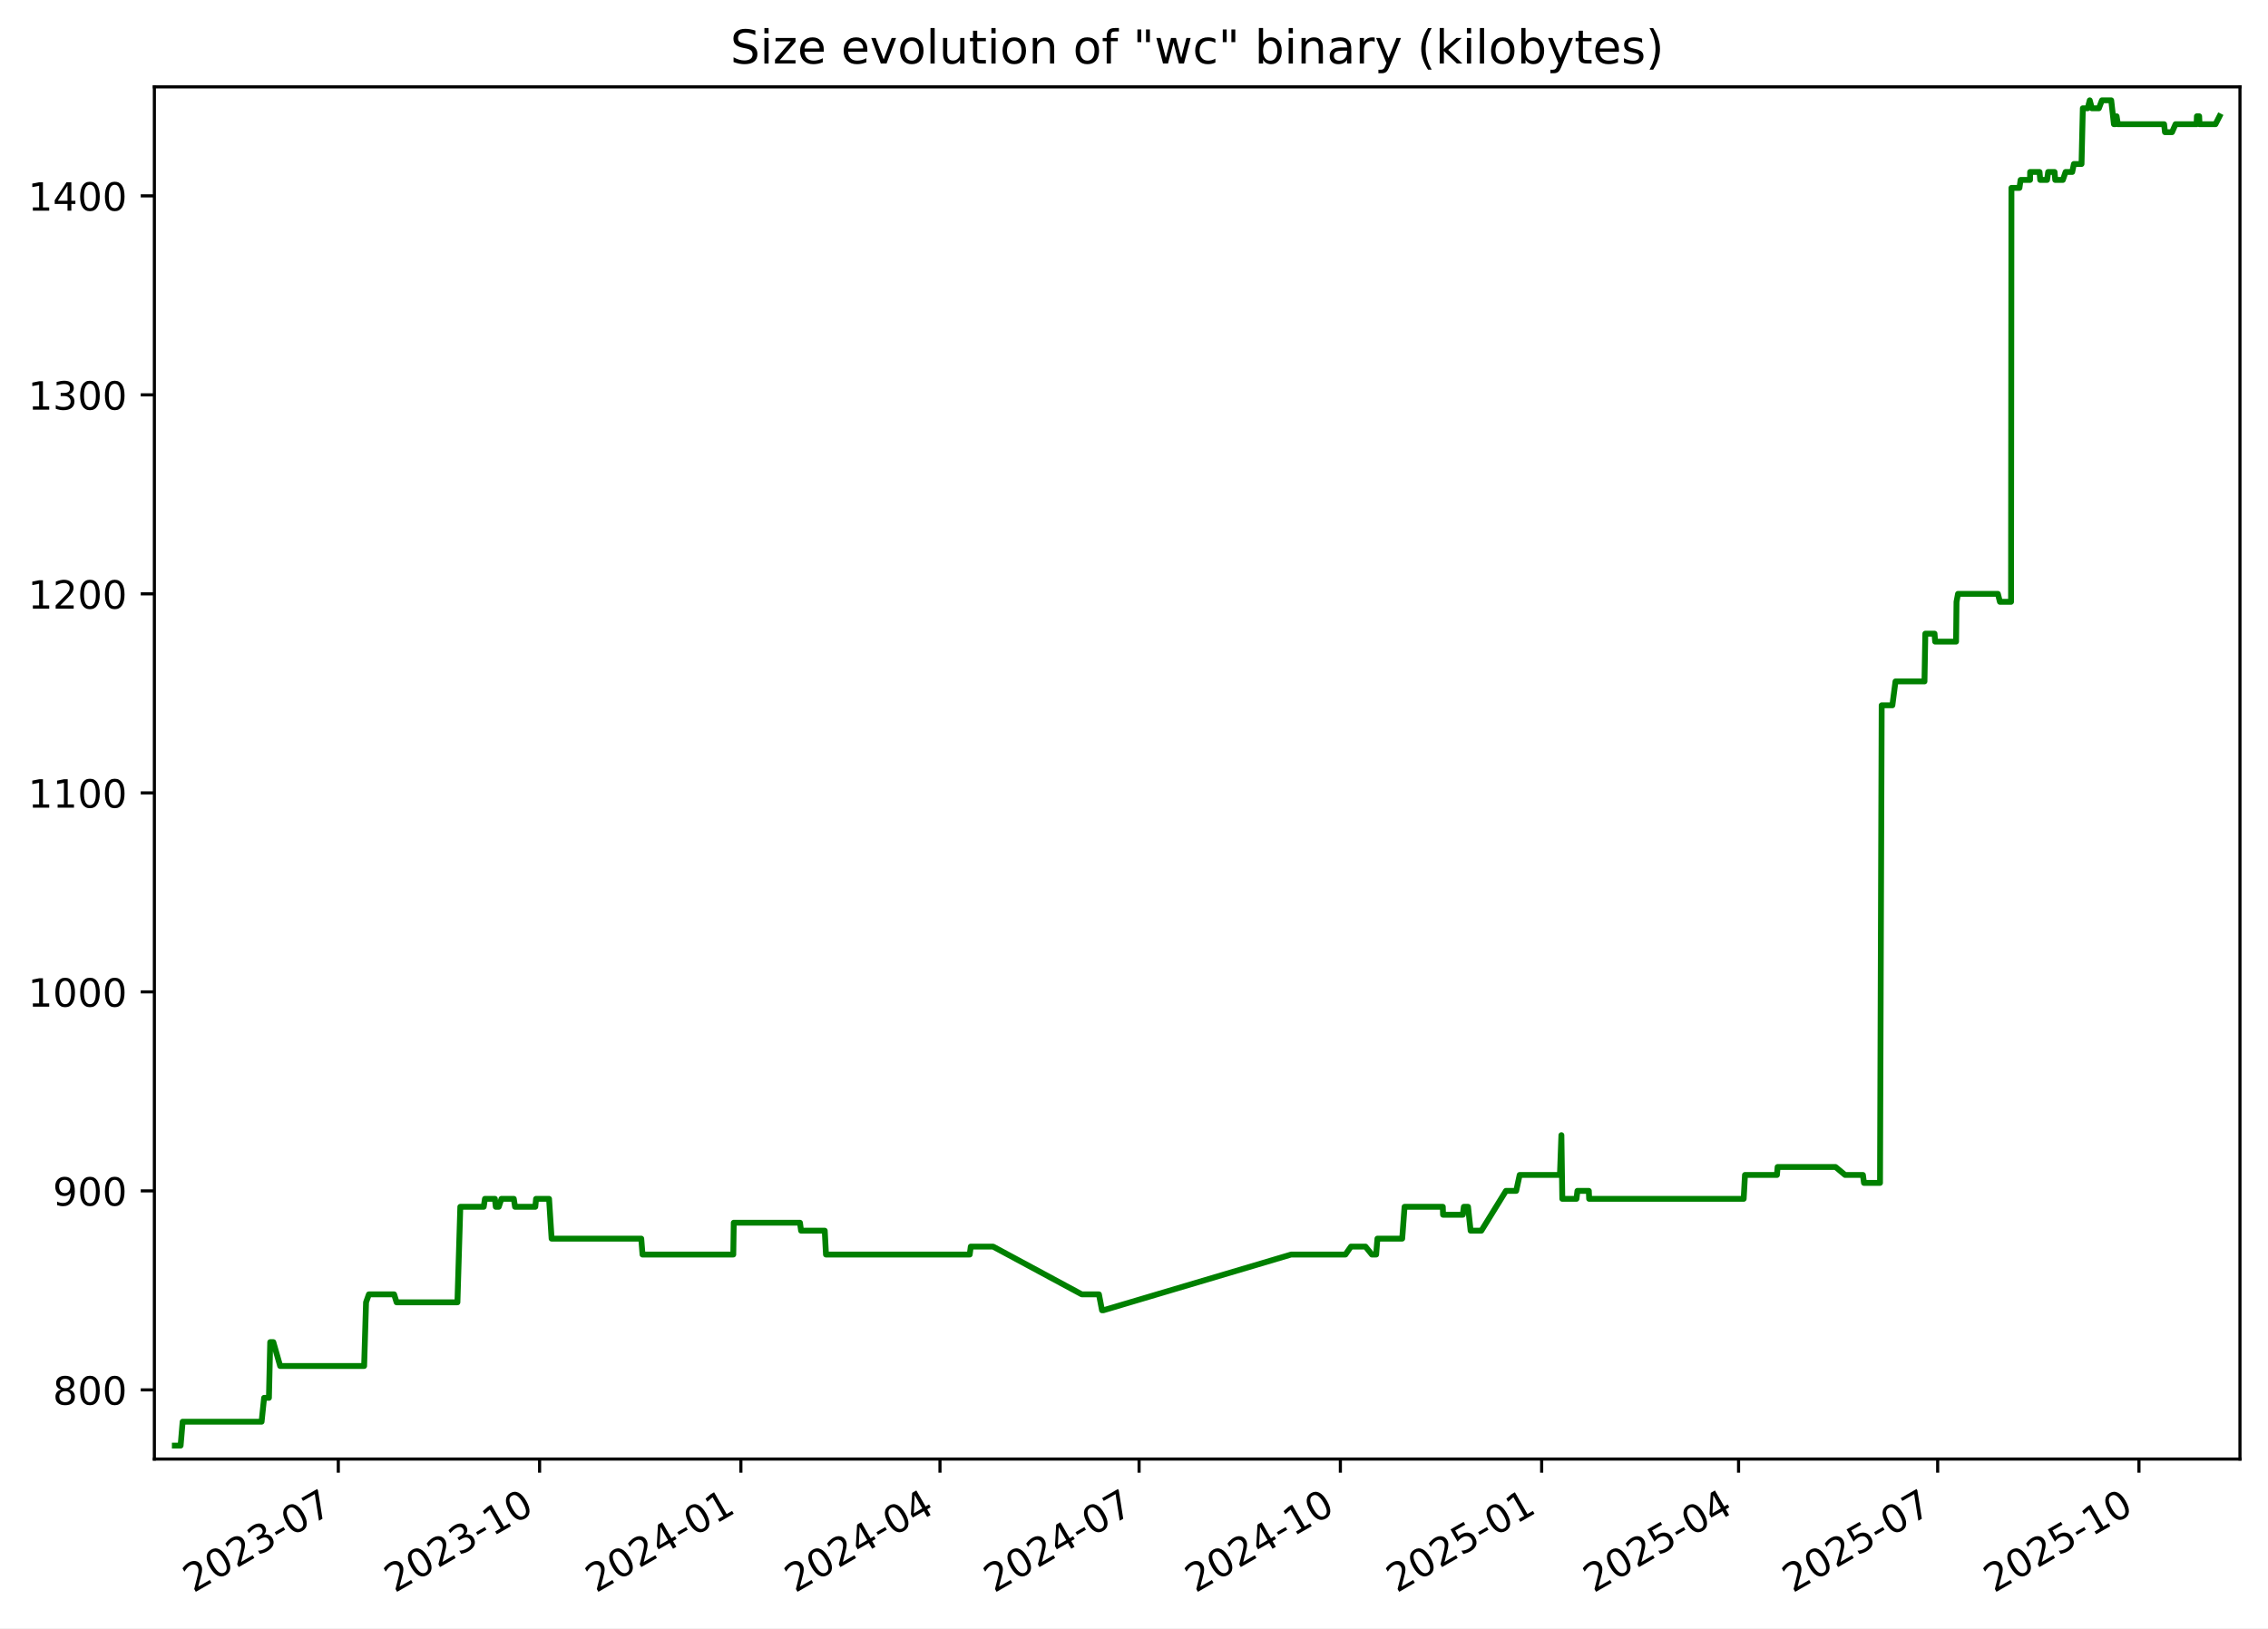
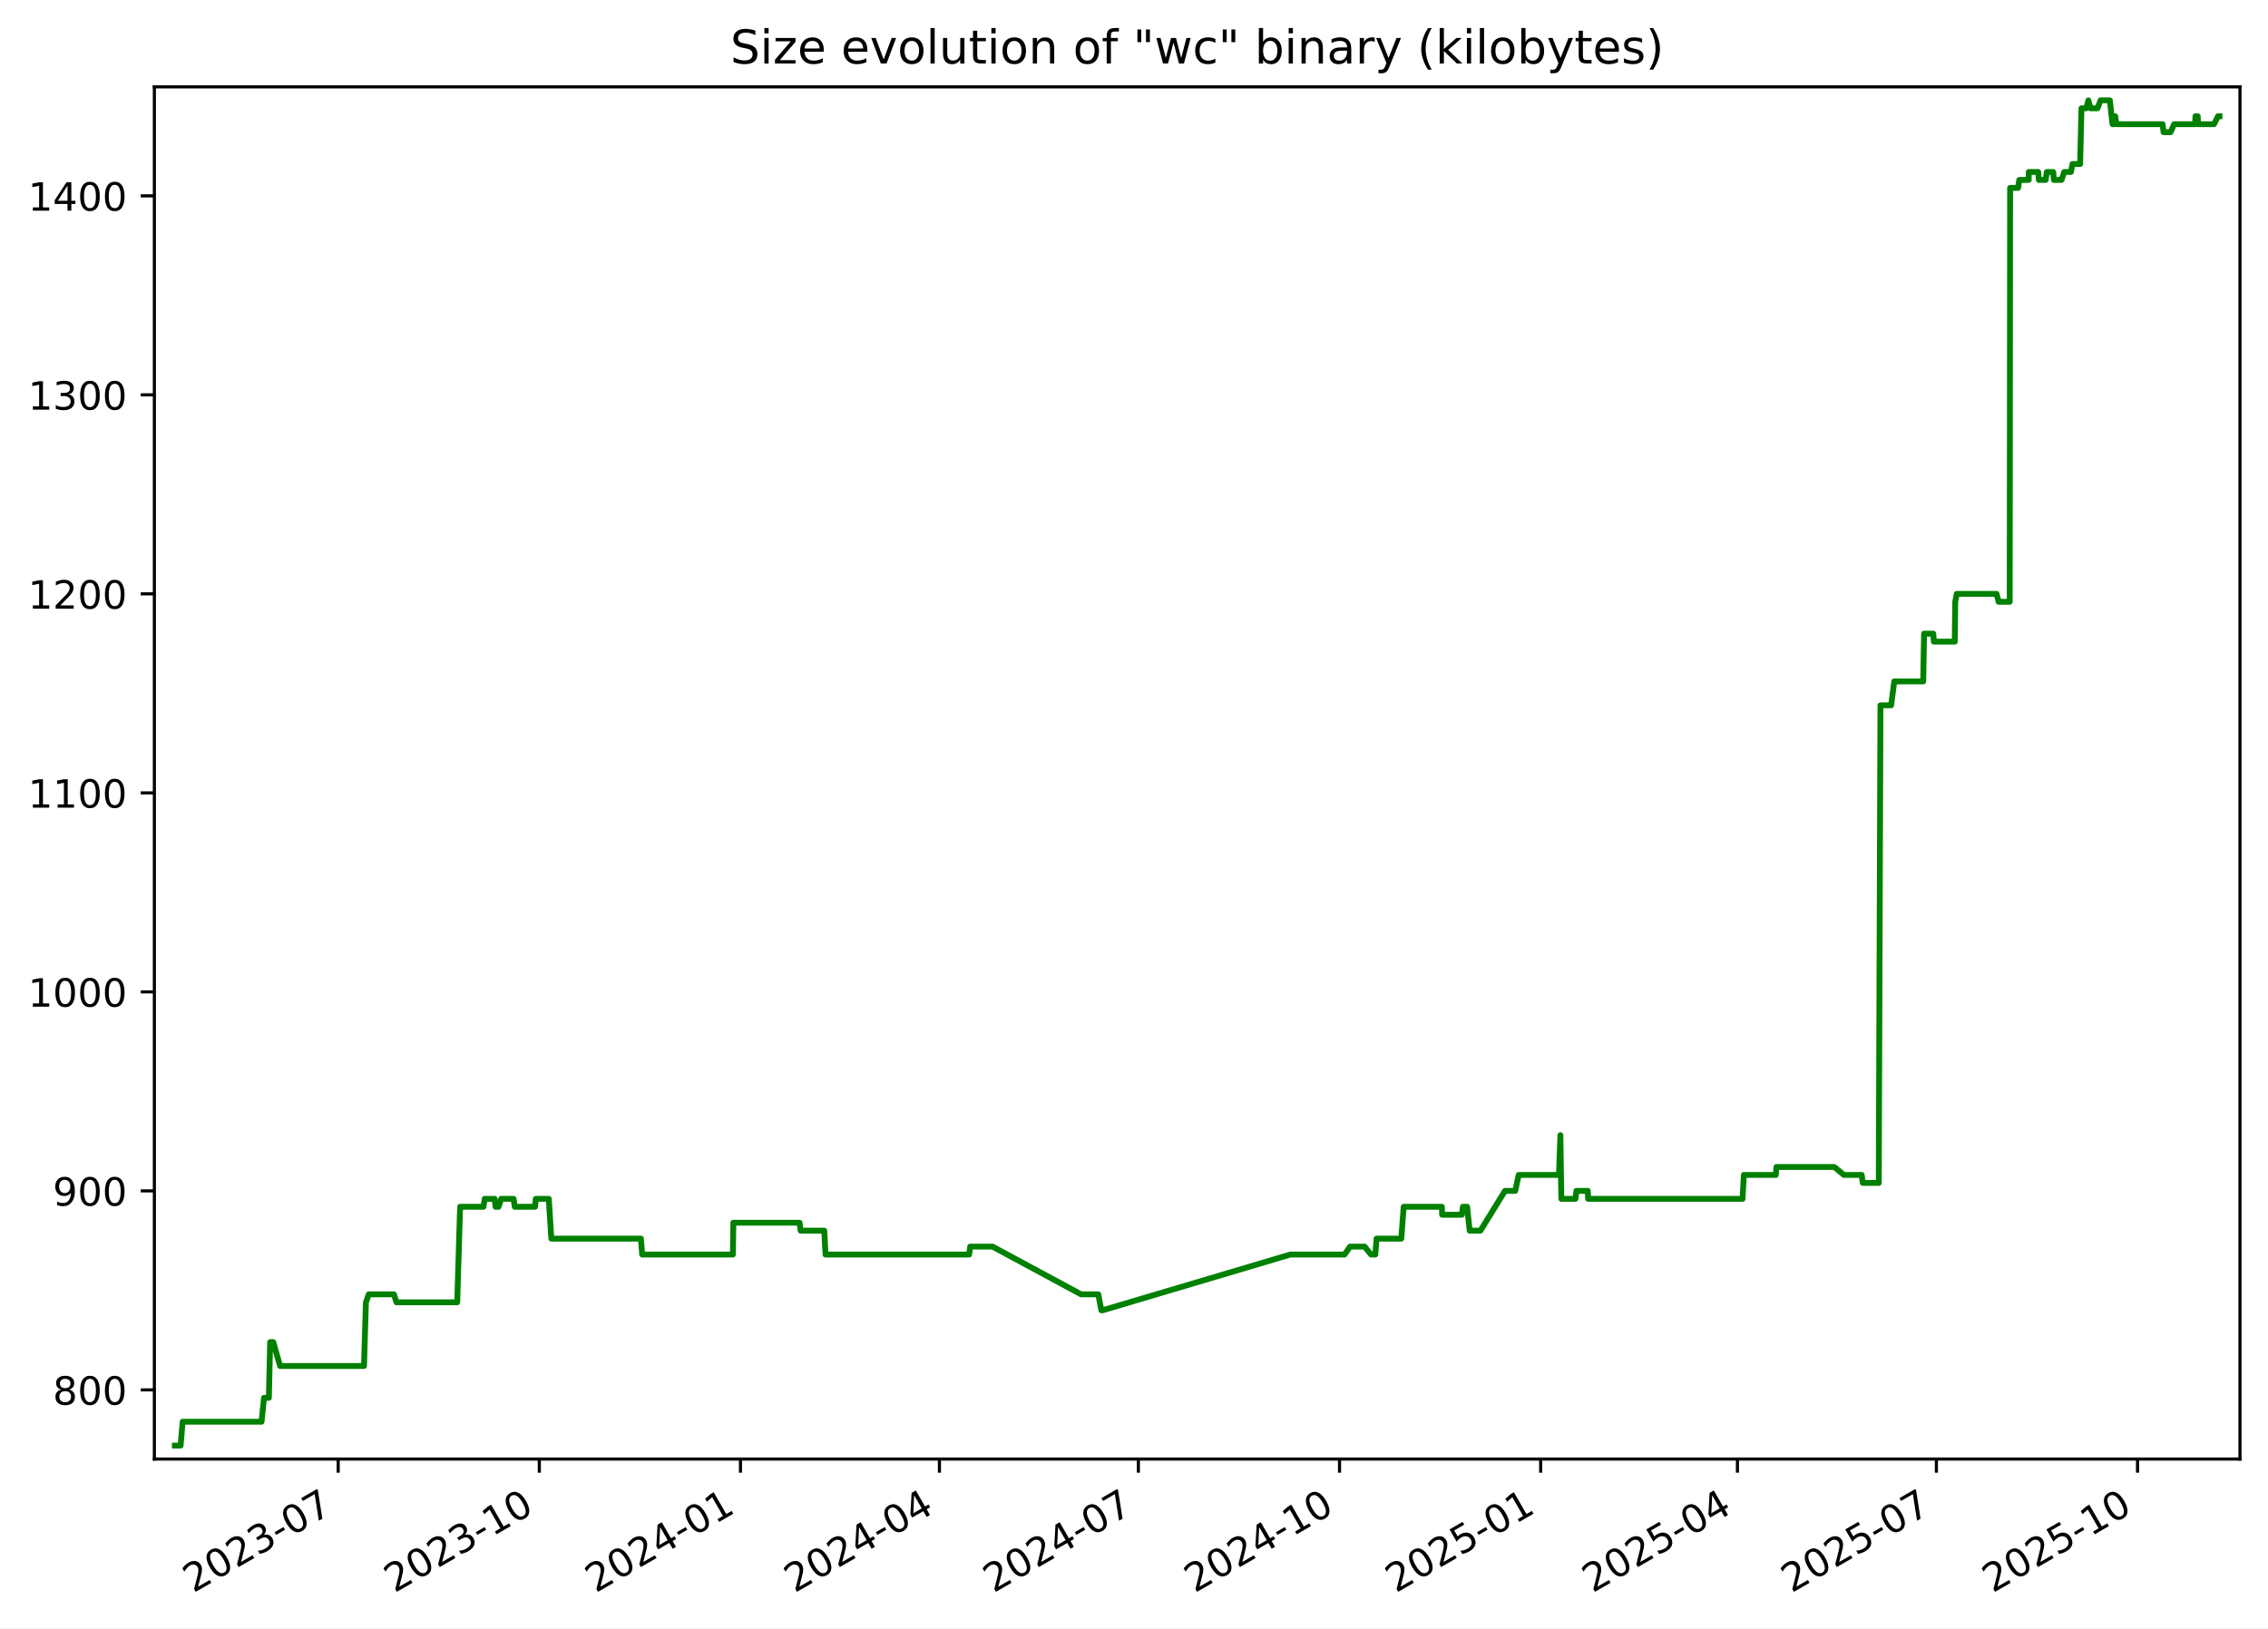
<svg xmlns="http://www.w3.org/2000/svg" xmlns:xlink="http://www.w3.org/1999/xlink" width="582.53pt" height="418.303pt" viewBox="0 0 582.53 418.303" version="1.1">
  <defs>
    <style type="text/css">*{stroke-linejoin: round; stroke-linecap: butt}</style>
  </defs>
  <g id="figure_1">
    <g id="patch_1">
      <path d="M -0 418.303  L 582.53 418.303  L 582.53 0  L -0 0  z " style="fill: #ffffff" />
    </g>
    <g id="axes_1">
      <g id="patch_2">
        <path d="M 39.65 374.83  L 575.33 374.83  L 575.33 22.318  L 39.65 22.318  z " style="fill: #ffffff" />
      </g>
      <g id="matplotlib.axis_1">
        <g id="xtick_1">
          <g id="line2d_1">
            <defs>
-               <path id="mf246e8a59a" d="M 0 0  L 0 3.5  " style="stroke: #000000; stroke-width: 0.8" />
+               <path id="md17577c98c" d="M 0 0  L 0 3.5  " style="stroke: #000000; stroke-width: 0.8" />
            </defs>
            <g>
-               <use xlink:href="#mf246e8a59a" x="86.892" y="374.83" style="stroke: #000000; stroke-width: 0.8" />
+               <use xlink:href="#md17577c98c" x="86.861" y="374.83" style="stroke: #000000; stroke-width: 0.8" />
            </g>
          </g>
          <g id="text_1">
-             <g transform="translate(49.66697 409.302) rotate(-30) scale(0.1 -0.1)">
+             <g transform="translate(49.63663 409.302) rotate(-30) scale(0.1 -0.1)">
              <defs>
                <path id="DejaVuSans-32" d="M 1228 531  L 3431 531  L 3431 0  L 469 0  L 469 531  Q 828 903 1448 1529  Q 2069 2156 2228 2338  Q 2531 2678 2651 2914  Q 2772 3150 2772 3378  Q 2772 3750 2511 3984  Q 2250 4219 1831 4219  Q 1534 4219 1204 4116  Q 875 4013 500 3803  L 500 4441  Q 881 4594 1212 4672  Q 1544 4750 1819 4750  Q 2544 4750 2975 4387  Q 3406 4025 3406 3419  Q 3406 3131 3298 2873  Q 3191 2616 2906 2266  Q 2828 2175 2409 1742  Q 1991 1309 1228 531  z " transform="scale(0.015625)" />
                <path id="DejaVuSans-30" d="M 2034 4250  Q 1547 4250 1301 3770  Q 1056 3291 1056 2328  Q 1056 1369 1301 889  Q 1547 409 2034 409  Q 2525 409 2770 889  Q 3016 1369 3016 2328  Q 3016 3291 2770 3770  Q 2525 4250 2034 4250  z M 2034 4750  Q 2819 4750 3233 4129  Q 3647 3509 3647 2328  Q 3647 1150 3233 529  Q 2819 -91 2034 -91  Q 1250 -91 836 529  Q 422 1150 422 2328  Q 422 3509 836 4129  Q 1250 4750 2034 4750  z " transform="scale(0.015625)" />
                <path id="DejaVuSans-33" d="M 2597 2516  Q 3050 2419 3304 2112  Q 3559 1806 3559 1356  Q 3559 666 3084 287  Q 2609 -91 1734 -91  Q 1441 -91 1130 -33  Q 819 25 488 141  L 488 750  Q 750 597 1062 519  Q 1375 441 1716 441  Q 2309 441 2620 675  Q 2931 909 2931 1356  Q 2931 1769 2642 2001  Q 2353 2234 1838 2234  L 1294 2234  L 1294 2753  L 1863 2753  Q 2328 2753 2575 2939  Q 2822 3125 2822 3475  Q 2822 3834 2567 4026  Q 2313 4219 1838 4219  Q 1578 4219 1281 4162  Q 984 4106 628 3988  L 628 4550  Q 988 4650 1302 4700  Q 1616 4750 1894 4750  Q 2613 4750 3031 4423  Q 3450 4097 3450 3541  Q 3450 3153 3228 2886  Q 3006 2619 2597 2516  z " transform="scale(0.015625)" />
                <path id="DejaVuSans-2d" d="M 313 2009  L 1997 2009  L 1997 1497  L 313 1497  L 313 2009  z " transform="scale(0.015625)" />
                <path id="DejaVuSans-37" d="M 525 4666  L 3525 4666  L 3525 4397  L 1831 0  L 1172 0  L 2766 4134  L 525 4134  L 525 4666  z " transform="scale(0.015625)" />
              </defs>
              <use xlink:href="#DejaVuSans-32" />
              <use xlink:href="#DejaVuSans-30" x="63.623" />
              <use xlink:href="#DejaVuSans-32" x="127.246" />
              <use xlink:href="#DejaVuSans-33" x="190.869" />
              <use xlink:href="#DejaVuSans-2d" x="254.492" />
              <use xlink:href="#DejaVuSans-30" x="290.576" />
              <use xlink:href="#DejaVuSans-37" x="354.199" />
            </g>
          </g>
        </g>
        <g id="xtick_2">
          <g id="line2d_2">
            <g>
-               <use xlink:href="#mf246e8a59a" x="138.592" y="374.83" style="stroke: #000000; stroke-width: 0.8" />
+               <use xlink:href="#md17577c98c" x="138.524" y="374.83" style="stroke: #000000; stroke-width: 0.8" />
            </g>
          </g>
          <g id="text_2">
-             <g transform="translate(101.3673 409.302) rotate(-30) scale(0.1 -0.1)">
+             <g transform="translate(101.2997 409.302) rotate(-30) scale(0.1 -0.1)">
              <defs>
                <path id="DejaVuSans-31" d="M 794 531  L 1825 531  L 1825 4091  L 703 3866  L 703 4441  L 1819 4666  L 2450 4666  L 2450 531  L 3481 531  L 3481 0  L 794 0  L 794 531  z " transform="scale(0.015625)" />
              </defs>
              <use xlink:href="#DejaVuSans-32" />
              <use xlink:href="#DejaVuSans-30" x="63.623" />
              <use xlink:href="#DejaVuSans-32" x="127.246" />
              <use xlink:href="#DejaVuSans-33" x="190.869" />
              <use xlink:href="#DejaVuSans-2d" x="254.492" />
              <use xlink:href="#DejaVuSans-31" x="290.576" />
              <use xlink:href="#DejaVuSans-30" x="354.199" />
            </g>
          </g>
        </g>
        <g id="xtick_3">
          <g id="line2d_3">
            <g>
-               <use xlink:href="#mf246e8a59a" x="190.293" y="374.83" style="stroke: #000000; stroke-width: 0.8" />
+               <use xlink:href="#md17577c98c" x="190.188" y="374.83" style="stroke: #000000; stroke-width: 0.8" />
            </g>
          </g>
          <g id="text_3">
-             <g transform="translate(153.0677 409.302) rotate(-30) scale(0.1 -0.1)">
+             <g transform="translate(152.9627 409.302) rotate(-30) scale(0.1 -0.1)">
              <defs>
                <path id="DejaVuSans-34" d="M 2419 4116  L 825 1625  L 2419 1625  L 2419 4116  z M 2253 4666  L 3047 4666  L 3047 1625  L 3713 1625  L 3713 1100  L 3047 1100  L 3047 0  L 2419 0  L 2419 1100  L 313 1100  L 313 1709  L 2253 4666  z " transform="scale(0.015625)" />
              </defs>
              <use xlink:href="#DejaVuSans-32" />
              <use xlink:href="#DejaVuSans-30" x="63.623" />
              <use xlink:href="#DejaVuSans-32" x="127.246" />
              <use xlink:href="#DejaVuSans-34" x="190.869" />
              <use xlink:href="#DejaVuSans-2d" x="254.492" />
              <use xlink:href="#DejaVuSans-30" x="290.576" />
              <use xlink:href="#DejaVuSans-31" x="354.199" />
            </g>
          </g>
        </g>
        <g id="xtick_4">
          <g id="line2d_4">
            <g>
-               <use xlink:href="#mf246e8a59a" x="241.431" y="374.83" style="stroke: #000000; stroke-width: 0.8" />
+               <use xlink:href="#md17577c98c" x="241.289" y="374.83" style="stroke: #000000; stroke-width: 0.8" />
            </g>
          </g>
          <g id="text_4">
-             <g transform="translate(204.2061 409.302) rotate(-30) scale(0.1 -0.1)">
+             <g transform="translate(204.0642 409.302) rotate(-30) scale(0.1 -0.1)">
              <use xlink:href="#DejaVuSans-32" />
              <use xlink:href="#DejaVuSans-30" x="63.623" />
              <use xlink:href="#DejaVuSans-32" x="127.246" />
              <use xlink:href="#DejaVuSans-34" x="190.869" />
              <use xlink:href="#DejaVuSans-2d" x="254.492" />
              <use xlink:href="#DejaVuSans-30" x="290.576" />
              <use xlink:href="#DejaVuSans-34" x="354.199" />
            </g>
          </g>
        </g>
        <g id="xtick_5">
          <g id="line2d_5">
            <g>
-               <use xlink:href="#mf246e8a59a" x="292.569" y="374.83" style="stroke: #000000; stroke-width: 0.8" />
+               <use xlink:href="#md17577c98c" x="292.39" y="374.83" style="stroke: #000000; stroke-width: 0.8" />
            </g>
          </g>
          <g id="text_5">
-             <g transform="translate(255.3445 409.302) rotate(-30) scale(0.1 -0.1)">
+             <g transform="translate(255.1656 409.302) rotate(-30) scale(0.1 -0.1)">
              <use xlink:href="#DejaVuSans-32" />
              <use xlink:href="#DejaVuSans-30" x="63.623" />
              <use xlink:href="#DejaVuSans-32" x="127.246" />
              <use xlink:href="#DejaVuSans-34" x="190.869" />
              <use xlink:href="#DejaVuSans-2d" x="254.492" />
              <use xlink:href="#DejaVuSans-30" x="290.576" />
              <use xlink:href="#DejaVuSans-37" x="354.199" />
            </g>
          </g>
        </g>
        <g id="xtick_6">
          <g id="line2d_6">
            <g>
-               <use xlink:href="#mf246e8a59a" x="344.27" y="374.83" style="stroke: #000000; stroke-width: 0.8" />
+               <use xlink:href="#md17577c98c" x="344.053" y="374.83" style="stroke: #000000; stroke-width: 0.8" />
            </g>
          </g>
          <g id="text_6">
-             <g transform="translate(307.0449 409.302) rotate(-30) scale(0.1 -0.1)">
+             <g transform="translate(306.8287 409.302) rotate(-30) scale(0.1 -0.1)">
              <use xlink:href="#DejaVuSans-32" />
              <use xlink:href="#DejaVuSans-30" x="63.623" />
              <use xlink:href="#DejaVuSans-32" x="127.246" />
              <use xlink:href="#DejaVuSans-34" x="190.869" />
              <use xlink:href="#DejaVuSans-2d" x="254.492" />
              <use xlink:href="#DejaVuSans-31" x="290.576" />
              <use xlink:href="#DejaVuSans-30" x="354.199" />
            </g>
          </g>
        </g>
        <g id="xtick_7">
          <g id="line2d_7">
            <g>
-               <use xlink:href="#mf246e8a59a" x="395.97" y="374.83" style="stroke: #000000; stroke-width: 0.8" />
+               <use xlink:href="#md17577c98c" x="395.716" y="374.83" style="stroke: #000000; stroke-width: 0.8" />
            </g>
          </g>
          <g id="text_7">
-             <g transform="translate(358.7453 409.302) rotate(-30) scale(0.1 -0.1)">
+             <g transform="translate(358.4917 409.302) rotate(-30) scale(0.1 -0.1)">
              <defs>
                <path id="DejaVuSans-35" d="M 691 4666  L 3169 4666  L 3169 4134  L 1269 4134  L 1269 2991  Q 1406 3038 1543 3061  Q 1681 3084 1819 3084  Q 2600 3084 3056 2656  Q 3513 2228 3513 1497  Q 3513 744 3044 326  Q 2575 -91 1722 -91  Q 1428 -91 1123 -41  Q 819 9 494 109  L 494 744  Q 775 591 1075 516  Q 1375 441 1709 441  Q 2250 441 2565 725  Q 2881 1009 2881 1497  Q 2881 1984 2565 2268  Q 2250 2553 1709 2553  Q 1456 2553 1204 2497  Q 953 2441 691 2322  L 691 4666  z " transform="scale(0.015625)" />
              </defs>
              <use xlink:href="#DejaVuSans-32" />
              <use xlink:href="#DejaVuSans-30" x="63.623" />
              <use xlink:href="#DejaVuSans-32" x="127.246" />
              <use xlink:href="#DejaVuSans-35" x="190.869" />
              <use xlink:href="#DejaVuSans-2d" x="254.492" />
              <use xlink:href="#DejaVuSans-30" x="290.576" />
              <use xlink:href="#DejaVuSans-31" x="354.199" />
            </g>
          </g>
        </g>
        <g id="xtick_8">
          <g id="line2d_8">
            <g>
-               <use xlink:href="#mf246e8a59a" x="446.547" y="374.83" style="stroke: #000000; stroke-width: 0.8" />
+               <use xlink:href="#md17577c98c" x="446.256" y="374.83" style="stroke: #000000; stroke-width: 0.8" />
            </g>
          </g>
          <g id="text_8">
-             <g transform="translate(409.3218 409.302) rotate(-30) scale(0.1 -0.1)">
+             <g transform="translate(409.0316 409.302) rotate(-30) scale(0.1 -0.1)">
              <use xlink:href="#DejaVuSans-32" />
              <use xlink:href="#DejaVuSans-30" x="63.623" />
              <use xlink:href="#DejaVuSans-32" x="127.246" />
              <use xlink:href="#DejaVuSans-35" x="190.869" />
              <use xlink:href="#DejaVuSans-2d" x="254.492" />
              <use xlink:href="#DejaVuSans-30" x="290.576" />
              <use xlink:href="#DejaVuSans-34" x="354.199" />
            </g>
          </g>
        </g>
        <g id="xtick_9">
          <g id="line2d_9">
            <g>
-               <use xlink:href="#mf246e8a59a" x="497.685" y="374.83" style="stroke: #000000; stroke-width: 0.8" />
+               <use xlink:href="#md17577c98c" x="497.358" y="374.83" style="stroke: #000000; stroke-width: 0.8" />
            </g>
          </g>
          <g id="text_9">
-             <g transform="translate(460.4602 409.302) rotate(-30) scale(0.1 -0.1)">
+             <g transform="translate(460.1331 409.302) rotate(-30) scale(0.1 -0.1)">
              <use xlink:href="#DejaVuSans-32" />
              <use xlink:href="#DejaVuSans-30" x="63.623" />
              <use xlink:href="#DejaVuSans-32" x="127.246" />
              <use xlink:href="#DejaVuSans-35" x="190.869" />
              <use xlink:href="#DejaVuSans-2d" x="254.492" />
              <use xlink:href="#DejaVuSans-30" x="290.576" />
              <use xlink:href="#DejaVuSans-37" x="354.199" />
            </g>
          </g>
        </g>
        <g id="xtick_10">
          <g id="line2d_10">
            <g>
-               <use xlink:href="#mf246e8a59a" x="549.385" y="374.83" style="stroke: #000000; stroke-width: 0.8" />
+               <use xlink:href="#md17577c98c" x="549.021" y="374.83" style="stroke: #000000; stroke-width: 0.8" />
            </g>
          </g>
          <g id="text_10">
-             <g transform="translate(512.1605 409.302) rotate(-30) scale(0.1 -0.1)">
+             <g transform="translate(511.7961 409.302) rotate(-30) scale(0.1 -0.1)">
              <use xlink:href="#DejaVuSans-32" />
              <use xlink:href="#DejaVuSans-30" x="63.623" />
              <use xlink:href="#DejaVuSans-32" x="127.246" />
              <use xlink:href="#DejaVuSans-35" x="190.869" />
              <use xlink:href="#DejaVuSans-2d" x="254.492" />
              <use xlink:href="#DejaVuSans-31" x="290.576" />
              <use xlink:href="#DejaVuSans-30" x="354.199" />
            </g>
          </g>
        </g>
      </g>
      <g id="matplotlib.axis_2">
        <g id="ytick_1">
          <g id="line2d_11">
            <defs>
-               <path id="m7712aece0b" d="M 0 0  L -3.5 0  " style="stroke: #000000; stroke-width: 0.8" />
+               <path id="mb632aab74b" d="M 0 0  L -3.5 0  " style="stroke: #000000; stroke-width: 0.8" />
            </defs>
            <g>
-               <use xlink:href="#m7712aece0b" x="39.65" y="357.059" style="stroke: #000000; stroke-width: 0.8" />
+               <use xlink:href="#mb632aab74b" x="39.65" y="357.059" style="stroke: #000000; stroke-width: 0.8" />
            </g>
          </g>
          <g id="text_11">
            <g transform="translate(13.5625 360.8586) scale(0.1 -0.1)">
              <defs>
                <path id="DejaVuSans-38" d="M 2034 2216  Q 1584 2216 1326 1975  Q 1069 1734 1069 1313  Q 1069 891 1326 650  Q 1584 409 2034 409  Q 2484 409 2743 651  Q 3003 894 3003 1313  Q 3003 1734 2745 1975  Q 2488 2216 2034 2216  z M 1403 2484  Q 997 2584 770 2862  Q 544 3141 544 3541  Q 544 4100 942 4425  Q 1341 4750 2034 4750  Q 2731 4750 3128 4425  Q 3525 4100 3525 3541  Q 3525 3141 3298 2862  Q 3072 2584 2669 2484  Q 3125 2378 3379 2068  Q 3634 1759 3634 1313  Q 3634 634 3220 271  Q 2806 -91 2034 -91  Q 1263 -91 848 271  Q 434 634 434 1313  Q 434 1759 690 2068  Q 947 2378 1403 2484  z M 1172 3481  Q 1172 3119 1398 2916  Q 1625 2713 2034 2713  Q 2441 2713 2670 2916  Q 2900 3119 2900 3481  Q 2900 3844 2670 4047  Q 2441 4250 2034 4250  Q 1625 4250 1398 4047  Q 1172 3844 1172 3481  z " transform="scale(0.015625)" />
              </defs>
              <use xlink:href="#DejaVuSans-38" />
              <use xlink:href="#DejaVuSans-30" x="63.623" />
              <use xlink:href="#DejaVuSans-30" x="127.246" />
            </g>
          </g>
        </g>
        <g id="ytick_2">
          <g id="line2d_12">
            <g>
-               <use xlink:href="#m7712aece0b" x="39.65" y="305.935" style="stroke: #000000; stroke-width: 0.8" />
+               <use xlink:href="#mb632aab74b" x="39.65" y="305.935" style="stroke: #000000; stroke-width: 0.8" />
            </g>
          </g>
          <g id="text_12">
            <g transform="translate(13.5625 309.7343) scale(0.1 -0.1)">
              <defs>
                <path id="DejaVuSans-39" d="M 703 97  L 703 672  Q 941 559 1184 500  Q 1428 441 1663 441  Q 2288 441 2617 861  Q 2947 1281 2994 2138  Q 2813 1869 2534 1725  Q 2256 1581 1919 1581  Q 1219 1581 811 2004  Q 403 2428 403 3163  Q 403 3881 828 4315  Q 1253 4750 1959 4750  Q 2769 4750 3195 4129  Q 3622 3509 3622 2328  Q 3622 1225 3098 567  Q 2575 -91 1691 -91  Q 1453 -91 1209 -44  Q 966 3 703 97  z M 1959 2075  Q 2384 2075 2632 2365  Q 2881 2656 2881 3163  Q 2881 3666 2632 3958  Q 2384 4250 1959 4250  Q 1534 4250 1286 3958  Q 1038 3666 1038 3163  Q 1038 2656 1286 2365  Q 1534 2075 1959 2075  z " transform="scale(0.015625)" />
              </defs>
              <use xlink:href="#DejaVuSans-39" />
              <use xlink:href="#DejaVuSans-30" x="63.623" />
              <use xlink:href="#DejaVuSans-30" x="127.246" />
            </g>
          </g>
        </g>
        <g id="ytick_3">
          <g id="line2d_13">
            <g>
-               <use xlink:href="#m7712aece0b" x="39.65" y="254.811" style="stroke: #000000; stroke-width: 0.8" />
+               <use xlink:href="#mb632aab74b" x="39.65" y="254.811" style="stroke: #000000; stroke-width: 0.8" />
            </g>
          </g>
          <g id="text_13">
            <g transform="translate(7.2 258.61) scale(0.1 -0.1)">
              <use xlink:href="#DejaVuSans-31" />
              <use xlink:href="#DejaVuSans-30" x="63.623" />
              <use xlink:href="#DejaVuSans-30" x="127.246" />
              <use xlink:href="#DejaVuSans-30" x="190.869" />
            </g>
          </g>
        </g>
        <g id="ytick_4">
          <g id="line2d_14">
            <g>
-               <use xlink:href="#m7712aece0b" x="39.65" y="203.687" style="stroke: #000000; stroke-width: 0.8" />
+               <use xlink:href="#mb632aab74b" x="39.65" y="203.687" style="stroke: #000000; stroke-width: 0.8" />
            </g>
          </g>
          <g id="text_14">
            <g transform="translate(7.2 207.4858) scale(0.1 -0.1)">
              <use xlink:href="#DejaVuSans-31" />
              <use xlink:href="#DejaVuSans-31" x="63.623" />
              <use xlink:href="#DejaVuSans-30" x="127.246" />
              <use xlink:href="#DejaVuSans-30" x="190.869" />
            </g>
          </g>
        </g>
        <g id="ytick_5">
          <g id="line2d_15">
            <g>
-               <use xlink:href="#m7712aece0b" x="39.65" y="152.562" style="stroke: #000000; stroke-width: 0.8" />
+               <use xlink:href="#mb632aab74b" x="39.65" y="152.562" style="stroke: #000000; stroke-width: 0.8" />
            </g>
          </g>
          <g id="text_15">
            <g transform="translate(7.2 156.3615) scale(0.1 -0.1)">
              <use xlink:href="#DejaVuSans-31" />
              <use xlink:href="#DejaVuSans-32" x="63.623" />
              <use xlink:href="#DejaVuSans-30" x="127.246" />
              <use xlink:href="#DejaVuSans-30" x="190.869" />
            </g>
          </g>
        </g>
        <g id="ytick_6">
          <g id="line2d_16">
            <g>
-               <use xlink:href="#m7712aece0b" x="39.65" y="101.438" style="stroke: #000000; stroke-width: 0.8" />
+               <use xlink:href="#mb632aab74b" x="39.65" y="101.438" style="stroke: #000000; stroke-width: 0.8" />
            </g>
          </g>
          <g id="text_16">
            <g transform="translate(7.2 105.2372) scale(0.1 -0.1)">
              <use xlink:href="#DejaVuSans-31" />
              <use xlink:href="#DejaVuSans-33" x="63.623" />
              <use xlink:href="#DejaVuSans-30" x="127.246" />
              <use xlink:href="#DejaVuSans-30" x="190.869" />
            </g>
          </g>
        </g>
        <g id="ytick_7">
          <g id="line2d_17">
            <g>
-               <use xlink:href="#m7712aece0b" x="39.65" y="50.314" style="stroke: #000000; stroke-width: 0.8" />
+               <use xlink:href="#mb632aab74b" x="39.65" y="50.314" style="stroke: #000000; stroke-width: 0.8" />
            </g>
          </g>
          <g id="text_17">
            <g transform="translate(7.2 54.11299) scale(0.1 -0.1)">
              <use xlink:href="#DejaVuSans-31" />
              <use xlink:href="#DejaVuSans-34" x="63.623" />
              <use xlink:href="#DejaVuSans-30" x="127.246" />
              <use xlink:href="#DejaVuSans-30" x="190.869" />
            </g>
          </g>
        </g>
      </g>
      <g id="line2d_18">
-         <path d="M 44.902 371.374  L 46.389 371.374  L 46.91 365.239  L 67.192 365.239  L 67.834 359.104  L 69.074 359.104  L 69.403 344.79  L 70.206 344.79  L 71.957 350.924  L 93.528 350.924  L 94.018 334.565  L 94.749 332.52  L 101.226 332.52  L 101.864 334.565  L 117.49 334.565  L 118.23 310.025  L 124.242 310.025  L 124.558 307.98  L 127.109 307.98  L 127.341 310.025  L 128.107 310.025  L 128.794 307.98  L 131.969 307.98  L 132.285 310.025  L 137.491 310.025  L 137.688 307.98  L 141.026 307.98  L 141.677 318.205  L 164.706 318.205  L 165.027 322.295  L 188.342 322.295  L 188.464 314.115  L 205.47 314.115  L 205.754 316.16  L 211.835 316.16  L 212.151 322.295  L 249.069 322.295  L 249.337 320.25  L 255.076 320.25  L 277.853 332.52  L 282.26 332.52  L 283.052 336.61  L 283.394 336.61  L 331.617 322.295  L 345.565 322.295  L 346.988 320.25  L 350.717 320.25  L 352.37 322.295  L 353.461 322.295  L 353.789 318.205  L 360.15 318.205  L 360.758 310.025  L 370.581 310.025  L 370.642 312.07  L 375.72 312.07  L 375.982 310.025  L 377.061 310.025  L 377.721 316.16  L 380.488 316.16  L 386.8 305.935  L 389.431 305.935  L 390.32 301.845  L 400.666 301.845  L 401.04 291.62  L 401.276 307.98  L 404.911 307.98  L 405.159 305.935  L 408.088 305.935  L 408.166 307.98  L 447.861 307.98  L 448.192 301.845  L 456.404 301.845  L 456.576 299.8  L 471.454 299.8  L 473.91 301.845  L 478.488 301.845  L 478.758 303.89  L 482.878 303.89  L 483.304 181.192  L 486.051 181.192  L 486.851 175.057  L 494.298 175.057  L 494.515 162.787  L 496.881 162.787  L 497.037 164.832  L 502.412 164.832  L 502.525 154.607  L 502.911 152.562  L 513.147 152.562  L 513.678 154.607  L 516.532 154.607  L 516.632 48.269  L 518.69 48.269  L 518.986 46.224  L 521.414 46.224  L 521.432 44.179  L 523.851 44.179  L 524.024 46.224  L 525.783 46.224  L 526.062 44.179  L 527.708 44.179  L 527.881 46.224  L 529.842 46.224  L 530.544 44.179  L 532.248 44.179  L 532.673 42.134  L 534.635 42.134  L 534.969 27.819  L 536.212 27.819  L 536.746 25.774  L 537.296 27.819  L 539.092 27.819  L 539.877 25.774  L 542.262 25.774  L 542.959 31.909  L 543.33 31.909  L 543.644 29.864  L 543.967 31.909  L 555.842 31.909  L 556.069 33.954  L 557.883 33.954  L 558.78 31.909  L 564.199 31.909  L 564.266 29.864  L 564.853 29.864  L 564.938 31.909  L 569.034 31.909  L 570.078 29.864  L 570.078 29.864  " clip-path="url(#p309a73741a)" style="fill: none; stroke: #008000; stroke-width: 1.5; stroke-linecap: square" />
+         <path d="M 44.902 371.374  L 46.388 371.374  L 46.908 365.239  L 67.176 365.239  L 67.818 359.104  L 69.056 359.104  L 69.385 344.79  L 70.187 344.79  L 71.938 350.924  L 93.493 350.924  L 93.982 334.565  L 94.713 332.52  L 101.186 332.52  L 101.823 334.565  L 117.437 334.565  L 118.177 310.025  L 124.185 310.025  L 124.501 307.98  L 127.049 307.98  L 127.281 310.025  L 128.047 310.025  L 128.733 307.98  L 131.906 307.98  L 132.222 310.025  L 137.424 310.025  L 137.621 307.98  L 140.956 307.98  L 141.607 318.205  L 164.619 318.205  L 164.941 322.295  L 188.239 322.295  L 188.36 314.115  L 205.354 314.115  L 205.638 316.16  L 211.715 316.16  L 212.03 322.295  L 248.921 322.295  L 249.189 320.25  L 254.924 320.25  L 277.684 332.52  L 282.089 332.52  L 282.88 336.61  L 283.222 336.61  L 331.41 322.295  L 345.348 322.295  L 346.769 320.25  L 350.496 320.25  L 352.148 322.295  L 353.238 322.295  L 353.565 318.205  L 359.922 318.205  L 360.529 310.025  L 370.346 310.025  L 370.407 312.07  L 375.481 312.07  L 375.743 310.025  L 376.821 310.025  L 377.48 316.16  L 380.245 316.16  L 386.553 305.935  L 389.183 305.935  L 390.071 301.845  L 400.409 301.845  L 400.783 291.62  L 401.019 307.98  L 404.651 307.98  L 404.899 305.935  L 407.826 305.935  L 407.903 307.98  L 447.57 307.98  L 447.901 301.845  L 456.107 301.845  L 456.278 299.8  L 471.146 299.8  L 473.6 301.845  L 478.175 301.845  L 478.444 303.89  L 482.561 303.89  L 482.988 181.192  L 485.732 181.192  L 486.532 175.057  L 493.973 175.057  L 494.19 162.787  L 496.554 162.787  L 496.711 164.832  L 502.081 164.832  L 502.194 154.607  L 502.58 152.562  L 512.809 152.562  L 513.339 154.607  L 516.191 154.607  L 516.291 48.269  L 518.347 48.269  L 518.643 46.224  L 521.07 46.224  L 521.088 44.179  L 523.505 44.179  L 523.678 46.224  L 525.435 46.224  L 525.714 44.179  L 527.359 44.179  L 527.532 46.224  L 529.492 46.224  L 530.193 44.179  L 531.895 44.179  L 532.32 42.134  L 534.281 42.134  L 534.615 27.819  L 535.857 27.819  L 536.391 25.774  L 536.941 27.819  L 538.735 27.819  L 539.52 25.774  L 541.903 25.774  L 542.599 31.909  L 542.97 31.909  L 543.284 29.864  L 543.606 31.909  L 555.473 31.909  L 555.7 33.954  L 557.513 33.954  L 558.408 31.909  L 563.824 31.909  L 563.89 29.864  L 564.477 29.864  L 564.563 31.909  L 568.655 31.909  L 569.699 29.864  L 570.078 29.864  L 570.078 29.864  " clip-path="url(#p1625fcffce)" style="fill: none; stroke: #008000; stroke-width: 1.5; stroke-linecap: square" />
      </g>
      <g id="patch_3">
        <path d="M 39.65 374.83  L 39.65 22.318  " style="fill: none; stroke: #000000; stroke-width: 0.8; stroke-linejoin: miter; stroke-linecap: square" />
      </g>
      <g id="patch_4">
        <path d="M 575.33 374.83  L 575.33 22.318  " style="fill: none; stroke: #000000; stroke-width: 0.8; stroke-linejoin: miter; stroke-linecap: square" />
      </g>
      <g id="patch_5">
        <path d="M 39.65 374.83  L 575.33 374.83  " style="fill: none; stroke: #000000; stroke-width: 0.8; stroke-linejoin: miter; stroke-linecap: square" />
      </g>
      <g id="patch_6">
        <path d="M 39.65 22.318  L 575.33 22.318  " style="fill: none; stroke: #000000; stroke-width: 0.8; stroke-linejoin: miter; stroke-linecap: square" />
      </g>
      <g id="text_18">
        <g transform="translate(187.5884 16.31812) scale(0.12 -0.12)">
          <defs>
            <path id="DejaVuSans-53" d="M 3425 4513  L 3425 3897  Q 3066 4069 2747 4153  Q 2428 4238 2131 4238  Q 1616 4238 1336 4038  Q 1056 3838 1056 3469  Q 1056 3159 1242 3001  Q 1428 2844 1947 2747  L 2328 2669  Q 3034 2534 3370 2195  Q 3706 1856 3706 1288  Q 3706 609 3251 259  Q 2797 -91 1919 -91  Q 1588 -91 1214 -16  Q 841 59 441 206  L 441 856  Q 825 641 1194 531  Q 1563 422 1919 422  Q 2459 422 2753 634  Q 3047 847 3047 1241  Q 3047 1584 2836 1778  Q 2625 1972 2144 2069  L 1759 2144  Q 1053 2284 737 2584  Q 422 2884 422 3419  Q 422 4038 858 4394  Q 1294 4750 2059 4750  Q 2388 4750 2728 4690  Q 3069 4631 3425 4513  z " transform="scale(0.015625)" />
            <path id="DejaVuSans-69" d="M 603 3500  L 1178 3500  L 1178 0  L 603 0  L 603 3500  z M 603 4863  L 1178 4863  L 1178 4134  L 603 4134  L 603 4863  z " transform="scale(0.015625)" />
            <path id="DejaVuSans-7a" d="M 353 3500  L 3084 3500  L 3084 2975  L 922 459  L 3084 459  L 3084 0  L 275 0  L 275 525  L 2438 3041  L 353 3041  L 353 3500  z " transform="scale(0.015625)" />
            <path id="DejaVuSans-65" d="M 3597 1894  L 3597 1613  L 953 1613  Q 991 1019 1311 708  Q 1631 397 2203 397  Q 2534 397 2845 478  Q 3156 559 3463 722  L 3463 178  Q 3153 47 2828 -22  Q 2503 -91 2169 -91  Q 1331 -91 842 396  Q 353 884 353 1716  Q 353 2575 817 3079  Q 1281 3584 2069 3584  Q 2775 3584 3186 3129  Q 3597 2675 3597 1894  z M 3022 2063  Q 3016 2534 2758 2815  Q 2500 3097 2075 3097  Q 1594 3097 1305 2825  Q 1016 2553 972 2059  L 3022 2063  z " transform="scale(0.015625)" />
            <path id="DejaVuSans-20" transform="scale(0.015625)" />
            <path id="DejaVuSans-76" d="M 191 3500  L 800 3500  L 1894 563  L 2988 3500  L 3597 3500  L 2284 0  L 1503 0  L 191 3500  z " transform="scale(0.015625)" />
            <path id="DejaVuSans-6f" d="M 1959 3097  Q 1497 3097 1228 2736  Q 959 2375 959 1747  Q 959 1119 1226 758  Q 1494 397 1959 397  Q 2419 397 2687 759  Q 2956 1122 2956 1747  Q 2956 2369 2687 2733  Q 2419 3097 1959 3097  z M 1959 3584  Q 2709 3584 3137 3096  Q 3566 2609 3566 1747  Q 3566 888 3137 398  Q 2709 -91 1959 -91  Q 1206 -91 779 398  Q 353 888 353 1747  Q 353 2609 779 3096  Q 1206 3584 1959 3584  z " transform="scale(0.015625)" />
            <path id="DejaVuSans-6c" d="M 603 4863  L 1178 4863  L 1178 0  L 603 0  L 603 4863  z " transform="scale(0.015625)" />
            <path id="DejaVuSans-75" d="M 544 1381  L 544 3500  L 1119 3500  L 1119 1403  Q 1119 906 1312 657  Q 1506 409 1894 409  Q 2359 409 2629 706  Q 2900 1003 2900 1516  L 2900 3500  L 3475 3500  L 3475 0  L 2900 0  L 2900 538  Q 2691 219 2414 64  Q 2138 -91 1772 -91  Q 1169 -91 856 284  Q 544 659 544 1381  z M 1991 3584  L 1991 3584  z " transform="scale(0.015625)" />
            <path id="DejaVuSans-74" d="M 1172 4494  L 1172 3500  L 2356 3500  L 2356 3053  L 1172 3053  L 1172 1153  Q 1172 725 1289 603  Q 1406 481 1766 481  L 2356 481  L 2356 0  L 1766 0  Q 1100 0 847 248  Q 594 497 594 1153  L 594 3053  L 172 3053  L 172 3500  L 594 3500  L 594 4494  L 1172 4494  z " transform="scale(0.015625)" />
            <path id="DejaVuSans-6e" d="M 3513 2113  L 3513 0  L 2938 0  L 2938 2094  Q 2938 2591 2744 2837  Q 2550 3084 2163 3084  Q 1697 3084 1428 2787  Q 1159 2491 1159 1978  L 1159 0  L 581 0  L 581 3500  L 1159 3500  L 1159 2956  Q 1366 3272 1645 3428  Q 1925 3584 2291 3584  Q 2894 3584 3203 3211  Q 3513 2838 3513 2113  z " transform="scale(0.015625)" />
            <path id="DejaVuSans-66" d="M 2375 4863  L 2375 4384  L 1825 4384  Q 1516 4384 1395 4259  Q 1275 4134 1275 3809  L 1275 3500  L 2222 3500  L 2222 3053  L 1275 3053  L 1275 0  L 697 0  L 697 3053  L 147 3053  L 147 3500  L 697 3500  L 697 3744  Q 697 4328 969 4595  Q 1241 4863 1831 4863  L 2375 4863  z " transform="scale(0.015625)" />
            <path id="DejaVuSans-22" d="M 1147 4666  L 1147 2931  L 616 2931  L 616 4666  L 1147 4666  z M 2328 4666  L 2328 2931  L 1797 2931  L 1797 4666  L 2328 4666  z " transform="scale(0.015625)" />
            <path id="DejaVuSans-77" d="M 269 3500  L 844 3500  L 1563 769  L 2278 3500  L 2956 3500  L 3675 769  L 4391 3500  L 4966 3500  L 4050 0  L 3372 0  L 2619 2869  L 1863 0  L 1184 0  L 269 3500  z " transform="scale(0.015625)" />
            <path id="DejaVuSans-63" d="M 3122 3366  L 3122 2828  Q 2878 2963 2633 3030  Q 2388 3097 2138 3097  Q 1578 3097 1268 2742  Q 959 2388 959 1747  Q 959 1106 1268 751  Q 1578 397 2138 397  Q 2388 397 2633 464  Q 2878 531 3122 666  L 3122 134  Q 2881 22 2623 -34  Q 2366 -91 2075 -91  Q 1284 -91 818 406  Q 353 903 353 1747  Q 353 2603 823 3093  Q 1294 3584 2113 3584  Q 2378 3584 2631 3529  Q 2884 3475 3122 3366  z " transform="scale(0.015625)" />
            <path id="DejaVuSans-62" d="M 3116 1747  Q 3116 2381 2855 2742  Q 2594 3103 2138 3103  Q 1681 3103 1420 2742  Q 1159 2381 1159 1747  Q 1159 1113 1420 752  Q 1681 391 2138 391  Q 2594 391 2855 752  Q 3116 1113 3116 1747  z M 1159 2969  Q 1341 3281 1617 3432  Q 1894 3584 2278 3584  Q 2916 3584 3314 3078  Q 3713 2572 3713 1747  Q 3713 922 3314 415  Q 2916 -91 2278 -91  Q 1894 -91 1617 61  Q 1341 213 1159 525  L 1159 0  L 581 0  L 581 4863  L 1159 4863  L 1159 2969  z " transform="scale(0.015625)" />
            <path id="DejaVuSans-61" d="M 2194 1759  Q 1497 1759 1228 1600  Q 959 1441 959 1056  Q 959 750 1161 570  Q 1363 391 1709 391  Q 2188 391 2477 730  Q 2766 1069 2766 1631  L 2766 1759  L 2194 1759  z M 3341 1997  L 3341 0  L 2766 0  L 2766 531  Q 2569 213 2275 61  Q 1981 -91 1556 -91  Q 1019 -91 701 211  Q 384 513 384 1019  Q 384 1609 779 1909  Q 1175 2209 1959 2209  L 2766 2209  L 2766 2266  Q 2766 2663 2505 2880  Q 2244 3097 1772 3097  Q 1472 3097 1187 3025  Q 903 2953 641 2809  L 641 3341  Q 956 3463 1253 3523  Q 1550 3584 1831 3584  Q 2591 3584 2966 3190  Q 3341 2797 3341 1997  z " transform="scale(0.015625)" />
            <path id="DejaVuSans-72" d="M 2631 2963  Q 2534 3019 2420 3045  Q 2306 3072 2169 3072  Q 1681 3072 1420 2755  Q 1159 2438 1159 1844  L 1159 0  L 581 0  L 581 3500  L 1159 3500  L 1159 2956  Q 1341 3275 1631 3429  Q 1922 3584 2338 3584  Q 2397 3584 2469 3576  Q 2541 3569 2628 3553  L 2631 2963  z " transform="scale(0.015625)" />
            <path id="DejaVuSans-79" d="M 2059 -325  Q 1816 -950 1584 -1140  Q 1353 -1331 966 -1331  L 506 -1331  L 506 -850  L 844 -850  Q 1081 -850 1212 -737  Q 1344 -625 1503 -206  L 1606 56  L 191 3500  L 800 3500  L 1894 763  L 2988 3500  L 3597 3500  L 2059 -325  z " transform="scale(0.015625)" />
            <path id="DejaVuSans-28" d="M 1984 4856  Q 1566 4138 1362 3434  Q 1159 2731 1159 2009  Q 1159 1288 1364 580  Q 1569 -128 1984 -844  L 1484 -844  Q 1016 -109 783 600  Q 550 1309 550 2009  Q 550 2706 781 3412  Q 1013 4119 1484 4856  L 1984 4856  z " transform="scale(0.015625)" />
            <path id="DejaVuSans-6b" d="M 581 4863  L 1159 4863  L 1159 1991  L 2875 3500  L 3609 3500  L 1753 1863  L 3688 0  L 2938 0  L 1159 1709  L 1159 0  L 581 0  L 581 4863  z " transform="scale(0.015625)" />
            <path id="DejaVuSans-73" d="M 2834 3397  L 2834 2853  Q 2591 2978 2328 3040  Q 2066 3103 1784 3103  Q 1356 3103 1142 2972  Q 928 2841 928 2578  Q 928 2378 1081 2264  Q 1234 2150 1697 2047  L 1894 2003  Q 2506 1872 2764 1633  Q 3022 1394 3022 966  Q 3022 478 2636 193  Q 2250 -91 1575 -91  Q 1294 -91 989 -36  Q 684 19 347 128  L 347 722  Q 666 556 975 473  Q 1284 391 1588 391  Q 1994 391 2212 530  Q 2431 669 2431 922  Q 2431 1156 2273 1281  Q 2116 1406 1581 1522  L 1381 1569  Q 847 1681 609 1914  Q 372 2147 372 2553  Q 372 3047 722 3315  Q 1072 3584 1716 3584  Q 2034 3584 2315 3537  Q 2597 3491 2834 3397  z " transform="scale(0.015625)" />
            <path id="DejaVuSans-29" d="M 513 4856  L 1013 4856  Q 1481 4119 1714 3412  Q 1947 2706 1947 2009  Q 1947 1309 1714 600  Q 1481 -109 1013 -844  L 513 -844  Q 928 -128 1133 580  Q 1338 1288 1338 2009  Q 1338 2731 1133 3434  Q 928 4138 513 4856  z " transform="scale(0.015625)" />
          </defs>
          <use xlink:href="#DejaVuSans-53" />
          <use xlink:href="#DejaVuSans-69" x="63.477" />
          <use xlink:href="#DejaVuSans-7a" x="91.26" />
          <use xlink:href="#DejaVuSans-65" x="143.75" />
          <use xlink:href="#DejaVuSans-20" x="205.273" />
          <use xlink:href="#DejaVuSans-65" x="237.061" />
          <use xlink:href="#DejaVuSans-76" x="298.584" />
          <use xlink:href="#DejaVuSans-6f" x="357.764" />
          <use xlink:href="#DejaVuSans-6c" x="418.945" />
          <use xlink:href="#DejaVuSans-75" x="446.729" />
          <use xlink:href="#DejaVuSans-74" x="510.107" />
          <use xlink:href="#DejaVuSans-69" x="549.316" />
          <use xlink:href="#DejaVuSans-6f" x="577.1" />
          <use xlink:href="#DejaVuSans-6e" x="638.281" />
          <use xlink:href="#DejaVuSans-20" x="701.66" />
          <use xlink:href="#DejaVuSans-6f" x="733.447" />
          <use xlink:href="#DejaVuSans-66" x="794.629" />
          <use xlink:href="#DejaVuSans-20" x="829.834" />
          <use xlink:href="#DejaVuSans-22" x="861.621" />
          <use xlink:href="#DejaVuSans-77" x="907.617" />
          <use xlink:href="#DejaVuSans-63" x="989.404" />
          <use xlink:href="#DejaVuSans-22" x="1044.385" />
          <use xlink:href="#DejaVuSans-20" x="1090.381" />
          <use xlink:href="#DejaVuSans-62" x="1122.168" />
          <use xlink:href="#DejaVuSans-69" x="1185.645" />
          <use xlink:href="#DejaVuSans-6e" x="1213.428" />
          <use xlink:href="#DejaVuSans-61" x="1276.807" />
          <use xlink:href="#DejaVuSans-72" x="1338.086" />
          <use xlink:href="#DejaVuSans-79" x="1379.199" />
          <use xlink:href="#DejaVuSans-20" x="1438.379" />
          <use xlink:href="#DejaVuSans-28" x="1470.166" />
          <use xlink:href="#DejaVuSans-6b" x="1509.18" />
          <use xlink:href="#DejaVuSans-69" x="1567.09" />
          <use xlink:href="#DejaVuSans-6c" x="1594.873" />
          <use xlink:href="#DejaVuSans-6f" x="1622.656" />
          <use xlink:href="#DejaVuSans-62" x="1683.838" />
          <use xlink:href="#DejaVuSans-79" x="1747.314" />
          <use xlink:href="#DejaVuSans-74" x="1806.494" />
          <use xlink:href="#DejaVuSans-65" x="1845.703" />
          <use xlink:href="#DejaVuSans-73" x="1907.227" />
          <use xlink:href="#DejaVuSans-29" x="1959.326" />
        </g>
      </g>
    </g>
  </g>
  <defs>
-     <clipPath id="p309a73741a">
+     <clipPath id="p1625fcffce">
      <rect x="39.65" y="22.318" width="535.68" height="352.512" />
    </clipPath>
  </defs>
</svg>
